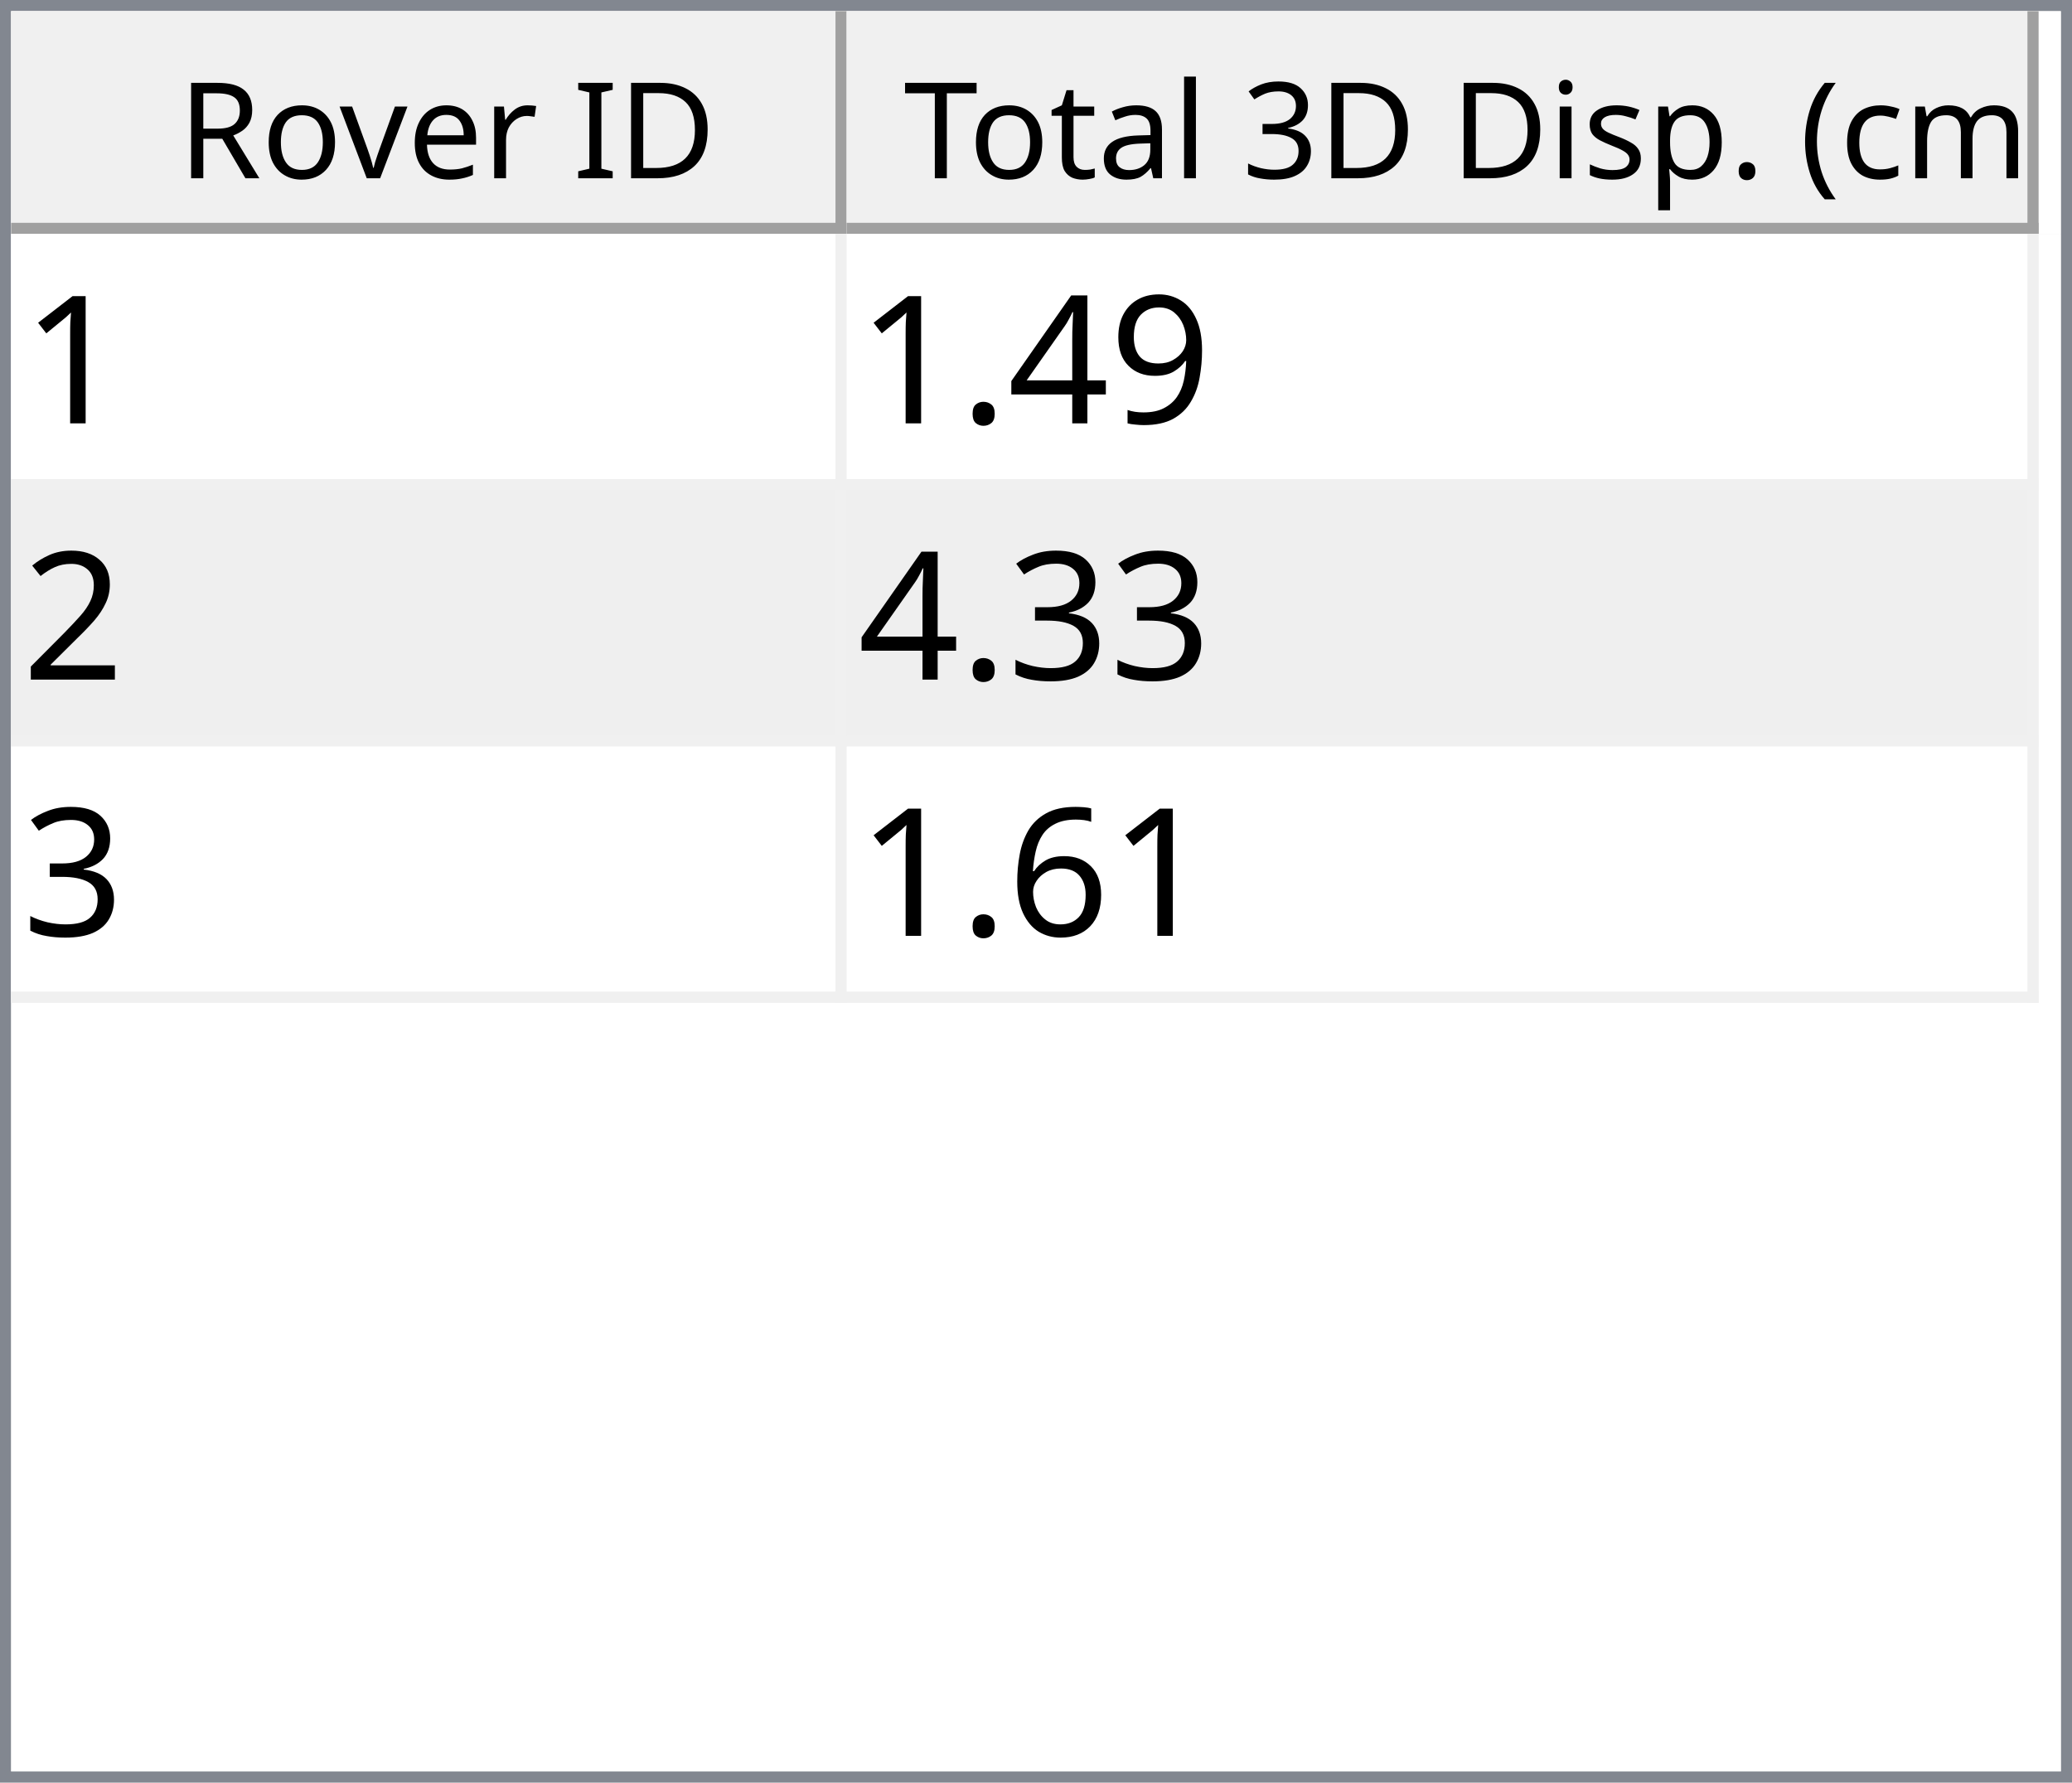
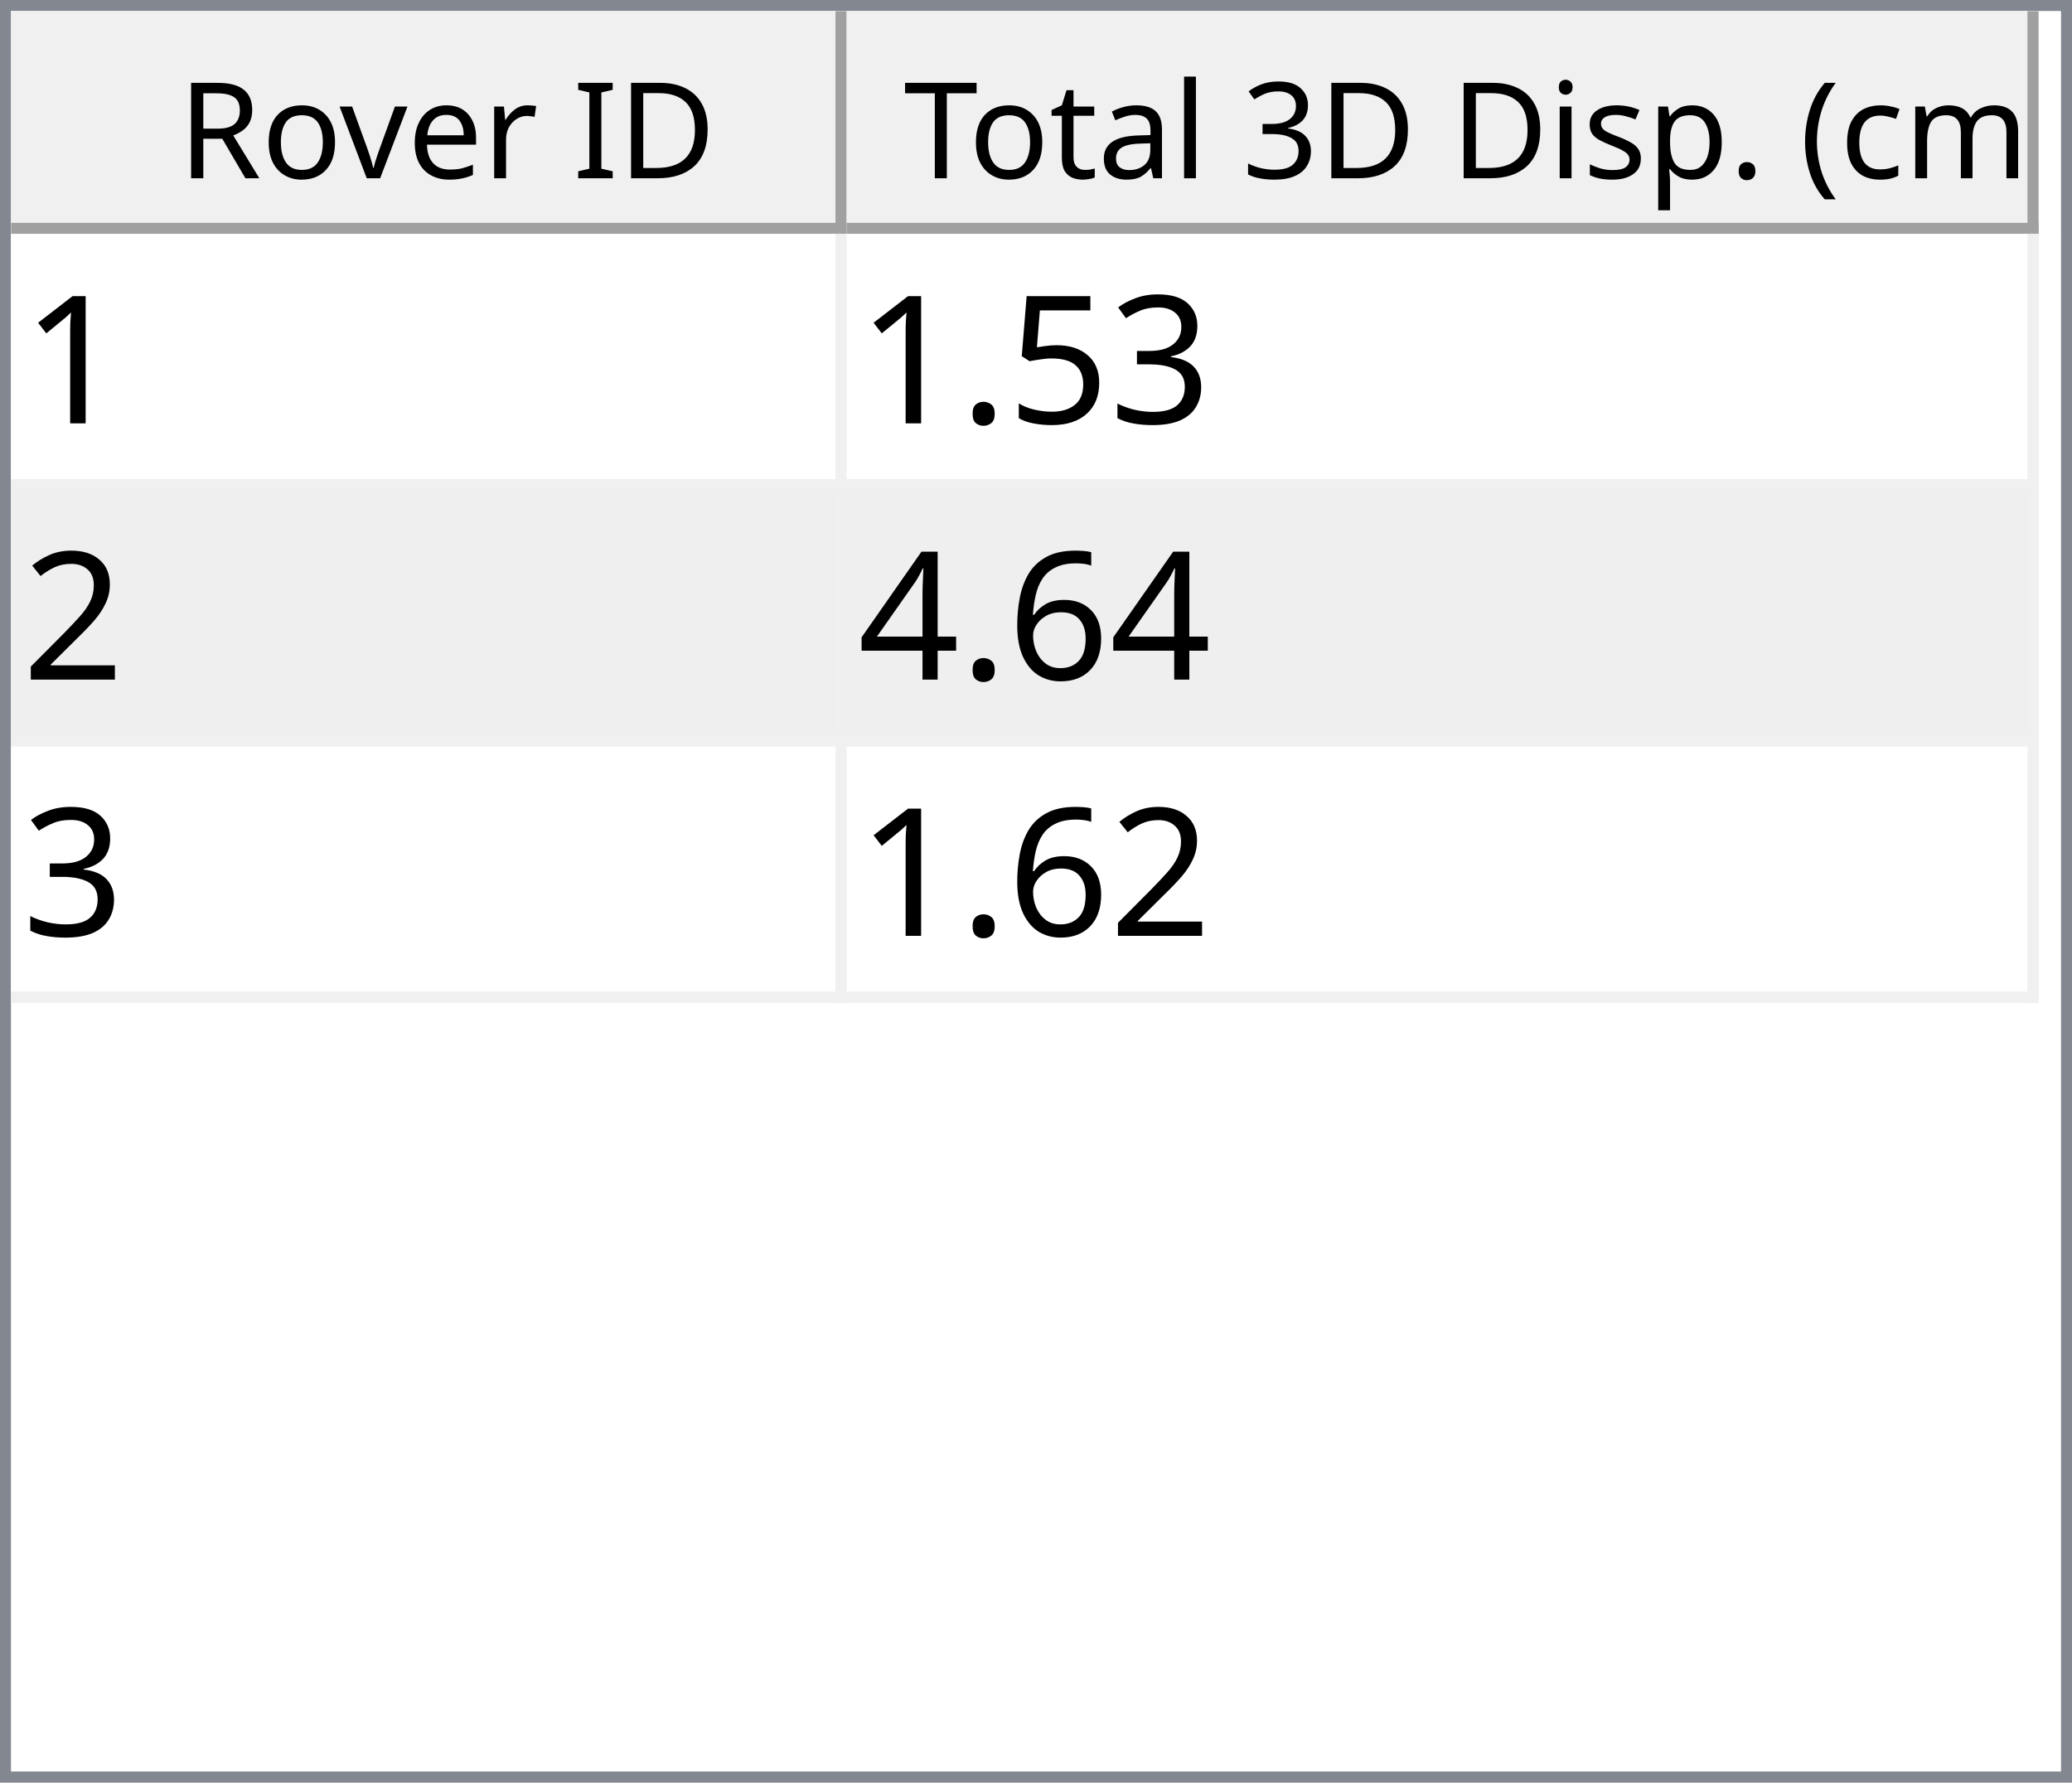
<svg xmlns="http://www.w3.org/2000/svg" style="fill-opacity:1; color-rendering:auto; color-interpolation:auto; text-rendering:auto; stroke:black; stroke-linecap:square; stroke-miterlimit:10; shape-rendering:auto; stroke-opacity:1; fill:black; stroke-dasharray:none; font-weight:normal; stroke-width:1; font-family:'Dialog'; font-style:normal; stroke-linejoin:miter; font-size:12px; stroke-dashoffset:0; image-rendering:auto;" width="186" height="160">
  <defs id="genericDefs" />
  <g>
    <defs id="defs1">
      <clipPath clipPathUnits="userSpaceOnUse" id="clipPath1">
        <path d="M0 0 L186 0 L186 160 L0 160 L0 0 Z" />
      </clipPath>
      <clipPath clipPathUnits="userSpaceOnUse" id="clipPath2">
        <path d="M0 0 L0 160 L186 160 L186 0 Z" />
      </clipPath>
      <clipPath clipPathUnits="userSpaceOnUse" id="clipPath3">
        <path d="M0 0 L0 20 L184 20 L184 0 Z" />
      </clipPath>
      <clipPath clipPathUnits="userSpaceOnUse" id="clipPath4">
        <path d="M0 0 L0 20 L75 20 L75 0 Z" />
      </clipPath>
      <clipPath clipPathUnits="userSpaceOnUse" id="clipPath5">
        <path d="M1 1 L1 19 L74 19 L74 1 Z" />
      </clipPath>
      <clipPath clipPathUnits="userSpaceOnUse" id="clipPath6">
        <path d="M0 0 L0 18 L73 18 L73 0 Z" />
      </clipPath>
      <clipPath clipPathUnits="userSpaceOnUse" id="clipPath7">
        <path d="M-0.5 -0.5 L-0.5 19.5 L74.5 19.5 L74.5 -0.5 Z" />
      </clipPath>
      <clipPath clipPathUnits="userSpaceOnUse" id="clipPath8">
        <path d="M0 0 L0 20 L107 20 L107 0 Z" />
      </clipPath>
      <clipPath clipPathUnits="userSpaceOnUse" id="clipPath9">
        <path d="M1 1 L1 19 L106 19 L106 1 Z" />
      </clipPath>
      <clipPath clipPathUnits="userSpaceOnUse" id="clipPath10">
        <path d="M0 0 L0 18 L105 18 L105 0 Z" />
      </clipPath>
      <clipPath clipPathUnits="userSpaceOnUse" id="clipPath11">
        <path d="M-0.5 -0.5 L-0.5 19.5 L106.5 19.5 L106.5 -0.5 Z" />
      </clipPath>
      <clipPath clipPathUnits="userSpaceOnUse" id="clipPath12">
        <path d="M0 0 L0 138 L184 138 L184 0 Z" />
      </clipPath>
      <clipPath clipPathUnits="userSpaceOnUse" id="clipPath13">
        <path d="M0 0 L0 69 L182 69 L182 0 Z" />
      </clipPath>
      <clipPath clipPathUnits="userSpaceOnUse" id="clipPath14">
        <path d="M-0.5 -0.5 L-0.5 68.5 L181.5 68.5 L181.5 -0.5 Z" />
      </clipPath>
      <clipPath clipPathUnits="userSpaceOnUse" id="clipPath15">
        <path d="M0 0 L0 22 L74 22 L74 0 Z" />
      </clipPath>
      <clipPath clipPathUnits="userSpaceOnUse" id="clipPath16">
        <path d="M0 0 L0 22 L106 22 L106 0 Z" />
      </clipPath>
      <font horiz-adv-x="64.551" id="font1">
        <font-face ascent="107.91" descent="25.098" units-per-em="100" style="font-style:normal; font-family:Segoe UI; font-weight:normal;" />
        <missing-glyph horiz-adv-x="64.551" d="M8.109 0 L8.109 68.266 L56.453 68.266 L56.453 0 L8.109 0 ZM15.328 7.234 L49.219 7.234 L49.219 61.031 L15.328 61.031 L15.328 7.234 Z" />
        <glyph unicode="D" horiz-adv-x="70.117" d="M9.188 0 L9.188 70.016 L28.516 70.016 Q65.531 70.016 65.531 35.891 Q65.531 19.672 55.25 9.836 Q44.969 0 27.734 0 L9.188 0 ZM17.391 62.594 L17.391 7.422 L27.828 7.422 Q41.609 7.422 49.273 14.797 Q56.938 22.172 56.938 35.688 Q56.938 62.594 28.328 62.594 L17.391 62.594 Z" />
        <glyph unicode="I" horiz-adv-x="26.611" d="M17.391 0 L9.188 0 L9.188 70.016 L17.391 70.016 L17.391 0 Z" />
        <glyph unicode=" " horiz-adv-x="27.393" d="" />
        <glyph unicode="r" horiz-adv-x="34.766" d="M34.188 41.891 Q32.078 43.5 28.125 43.5 Q23 43.5 19.555 38.672 Q16.109 33.844 16.109 25.484 L16.109 0 L8.109 0 L8.109 50 L16.109 50 L16.109 39.703 L16.312 39.703 Q18.016 44.969 21.531 47.922 Q25.047 50.875 29.391 50.875 Q32.516 50.875 34.188 50.203 L34.188 41.891 Z" />
        <glyph unicode="e" horiz-adv-x="52.295" d="M48.297 23 L12.984 23 Q13.188 14.656 17.484 10.109 Q21.781 5.562 29.297 5.562 Q37.75 5.562 44.828 11.141 L44.828 3.609 Q38.234 -1.172 27.391 -1.172 Q16.797 -1.172 10.742 5.641 Q4.688 12.453 4.688 24.812 Q4.688 36.469 11.305 43.82 Q17.922 51.172 27.734 51.172 Q37.547 51.172 42.922 44.828 Q48.297 38.484 48.297 27.203 L48.297 23 ZM40.094 29.781 Q40.047 36.719 36.75 40.578 Q33.453 44.438 27.594 44.438 Q21.922 44.438 17.969 40.383 Q14.016 36.328 13.094 29.781 L40.094 29.781 Z" />
        <glyph unicode="v" horiz-adv-x="47.9" d="M47.406 50 L27.484 0 L19.625 0 L0.688 50 L9.469 50 L22.172 13.672 Q23.578 9.672 23.922 6.688 L24.125 6.688 Q24.609 10.453 25.688 13.484 L38.969 50 L47.406 50 Z" />
        <glyph unicode="o" horiz-adv-x="58.594" d="M29 -1.172 Q17.922 -1.172 11.305 5.836 Q4.688 12.844 4.688 24.422 Q4.688 37.016 11.57 44.094 Q18.453 51.172 30.172 51.172 Q41.359 51.172 47.633 44.289 Q53.906 37.406 53.906 25.203 Q53.906 13.234 47.141 6.031 Q40.375 -1.172 29 -1.172 ZM29.594 44.438 Q21.875 44.438 17.383 39.188 Q12.891 33.938 12.891 24.703 Q12.891 15.828 17.43 10.695 Q21.969 5.562 29.594 5.562 Q37.359 5.562 41.531 10.594 Q45.703 15.625 45.703 24.906 Q45.703 34.281 41.531 39.359 Q37.359 44.438 29.594 44.438 Z" />
        <glyph unicode="R" horiz-adv-x="59.814" d="M59.375 0 L49.609 0 L37.891 19.625 Q36.281 22.359 34.766 24.289 Q33.25 26.219 31.664 27.438 Q30.078 28.656 28.25 29.219 Q26.422 29.781 24.125 29.781 L17.391 29.781 L17.391 0 L9.188 0 L9.188 70.016 L30.078 70.016 Q34.672 70.016 38.555 68.867 Q42.438 67.719 45.289 65.375 Q48.141 63.031 49.758 59.547 Q51.375 56.062 51.375 51.375 Q51.375 47.703 50.273 44.656 Q49.172 41.609 47.148 39.211 Q45.125 36.812 42.266 35.133 Q39.406 33.453 35.844 32.516 L35.844 32.328 Q37.594 31.547 38.891 30.547 Q40.188 29.547 41.359 28.18 Q42.531 26.812 43.68 25.078 Q44.828 23.344 46.234 21.047 L59.375 0 ZM17.391 62.594 L17.391 37.203 L28.516 37.203 Q31.594 37.203 34.203 38.133 Q36.812 39.062 38.719 40.797 Q40.625 42.531 41.703 45.047 Q42.781 47.562 42.781 50.688 Q42.781 56.297 39.141 59.445 Q35.5 62.594 28.609 62.594 L17.391 62.594 Z" />
        <glyph unicode=")" horiz-adv-x="30.176" d="M8.297 -15.922 L1.172 -15.922 Q16.406 2.344 16.406 26.812 Q16.406 51.469 1.078 70.016 L8.297 70.016 Q23.531 52.156 23.531 26.703 Q23.531 1.375 8.297 -15.922 Z" />
        <glyph unicode="m" horiz-adv-x="86.133" d="M79.109 0 L71.094 0 L71.094 28.719 Q71.094 37.016 68.531 40.727 Q65.969 44.438 59.906 44.438 Q54.781 44.438 51.195 39.75 Q47.609 35.062 47.609 28.516 L47.609 0 L39.594 0 L39.594 29.688 Q39.594 44.438 28.219 44.438 Q22.953 44.438 19.531 40.016 Q16.109 35.594 16.109 28.516 L16.109 0 L8.109 0 L8.109 50 L16.109 50 L16.109 42.094 L16.312 42.094 Q21.625 51.172 31.844 51.172 Q36.969 51.172 40.773 48.312 Q44.578 45.453 46 40.828 Q51.562 51.172 62.594 51.172 Q79.109 51.172 79.109 30.812 L79.109 0 Z" />
        <glyph unicode="c" horiz-adv-x="46.191" d="M42.188 2.297 Q36.422 -1.172 28.516 -1.172 Q17.828 -1.172 11.258 5.789 Q4.688 12.75 4.688 23.828 Q4.688 36.188 11.766 43.68 Q18.844 51.172 30.672 51.172 Q37.25 51.172 42.281 48.734 L42.281 40.531 Q36.719 44.438 30.375 44.438 Q22.703 44.438 17.797 38.945 Q12.891 33.453 12.891 24.516 Q12.891 15.719 17.508 10.641 Q22.125 5.562 29.891 5.562 Q36.422 5.562 42.188 9.906 L42.188 2.297 Z" />
        <glyph unicode="(" horiz-adv-x="30.176" d="M29.109 -15.922 L21.969 -15.922 Q6.844 1.375 6.844 26.703 Q6.844 52.156 21.969 70.016 L29.203 70.016 Q13.875 51.469 13.875 26.812 Q13.875 2.344 29.109 -15.922 Z" />
        <glyph unicode="." horiz-adv-x="21.68" d="M10.891 -1.078 Q8.641 -1.078 7.055 0.539 Q5.469 2.156 5.469 4.391 Q5.469 6.641 7.055 8.273 Q8.641 9.906 10.891 9.906 Q13.188 9.906 14.797 8.273 Q16.406 6.641 16.406 4.391 Q16.406 2.156 14.797 0.539 Q13.188 -1.078 10.891 -1.078 Z" />
        <glyph unicode="p" horiz-adv-x="58.789" d="M16.312 7.234 L16.109 7.234 L16.109 -23 L8.109 -23 L8.109 50 L16.109 50 L16.109 41.219 L16.312 41.219 Q22.219 51.172 33.594 51.172 Q43.266 51.172 48.688 44.461 Q54.109 37.75 54.109 26.469 Q54.109 13.922 48 6.375 Q41.891 -1.172 31.297 -1.172 Q21.578 -1.172 16.312 7.234 ZM16.109 27.391 L16.109 20.406 Q16.109 14.203 20.141 9.883 Q24.172 5.562 30.375 5.562 Q37.641 5.562 41.773 11.133 Q45.906 16.703 45.906 26.609 Q45.906 34.969 42.047 39.703 Q38.188 44.438 31.594 44.438 Q24.609 44.438 20.359 39.578 Q16.109 34.719 16.109 27.391 Z" />
        <glyph unicode="s" horiz-adv-x="42.432" d="M5.078 1.812 L5.078 10.406 Q11.625 5.562 19.484 5.562 Q30.031 5.562 30.031 12.594 Q30.031 14.594 29.125 15.992 Q28.219 17.391 26.68 18.461 Q25.141 19.531 23.07 20.383 Q21 21.234 18.609 22.172 Q15.281 23.484 12.766 24.828 Q10.25 26.172 8.57 27.859 Q6.891 29.547 6.031 31.695 Q5.172 33.844 5.172 36.719 Q5.172 40.234 6.789 42.945 Q8.406 45.656 11.086 47.484 Q13.766 49.312 17.211 50.242 Q20.656 51.172 24.312 51.172 Q30.812 51.172 35.938 48.922 L35.938 40.828 Q30.422 44.438 23.25 44.438 Q21 44.438 19.195 43.922 Q17.391 43.406 16.094 42.477 Q14.797 41.547 14.086 40.258 Q13.375 38.969 13.375 37.406 Q13.375 35.453 14.086 34.133 Q14.797 32.812 16.164 31.789 Q17.531 30.766 19.484 29.938 Q21.438 29.109 23.922 28.125 Q27.25 26.859 29.883 25.516 Q32.516 24.172 34.375 22.484 Q36.234 20.797 37.234 18.602 Q38.234 16.406 38.234 13.375 Q38.234 9.672 36.602 6.938 Q34.969 4.203 32.234 2.398 Q29.5 0.594 25.93 -0.289 Q22.359 -1.172 18.453 -1.172 Q10.75 -1.172 5.078 1.812 Z" />
        <glyph unicode="i" horiz-adv-x="24.219" d="M12.203 62.703 Q10.062 62.703 8.547 64.164 Q7.031 65.625 7.031 67.875 Q7.031 70.125 8.547 71.609 Q10.062 73.094 12.203 73.094 Q14.406 73.094 15.945 71.609 Q17.484 70.125 17.484 67.875 Q17.484 65.719 15.945 64.211 Q14.406 62.703 12.203 62.703 ZM16.109 0 L8.109 0 L8.109 50 L16.109 50 L16.109 0 Z" />
        <glyph unicode="3" horiz-adv-x="53.906" d="M46.531 19.828 Q46.531 15.094 44.75 11.211 Q42.969 7.328 39.719 4.57 Q36.469 1.812 31.93 0.297 Q27.391 -1.219 21.922 -1.219 Q11.922 -1.219 6 2.594 L6 11.188 Q13.094 5.609 22.219 5.609 Q25.875 5.609 28.828 6.539 Q31.781 7.469 33.906 9.227 Q36.031 10.984 37.18 13.477 Q38.328 15.969 38.328 19.094 Q38.328 32.812 18.797 32.812 L12.984 32.812 L12.984 39.594 L18.5 39.594 Q35.797 39.594 35.797 52.484 Q35.797 64.406 22.609 64.406 Q15.188 64.406 8.688 59.422 L8.688 67.188 Q15.375 71.188 24.609 71.188 Q29 71.188 32.57 69.969 Q36.141 68.75 38.68 66.555 Q41.219 64.359 42.609 61.281 Q44 58.203 44 54.5 Q44 40.672 30.031 36.719 L30.031 36.531 Q33.594 36.141 36.625 34.797 Q39.656 33.453 41.852 31.305 Q44.047 29.156 45.289 26.25 Q46.531 23.344 46.531 19.828 Z" />
        <glyph unicode="l" horiz-adv-x="24.219" d="M16.109 0 L8.109 0 L8.109 74.031 L16.109 74.031 L16.109 0 Z" />
        <glyph unicode="a" horiz-adv-x="50.879" d="M43.891 0 L35.891 0 L35.891 7.812 L35.688 7.812 Q30.469 -1.172 20.312 -1.172 Q12.844 -1.172 8.617 2.781 Q4.391 6.734 4.391 13.281 Q4.391 27.297 20.906 29.594 L35.891 31.688 Q35.891 44.438 25.594 44.438 Q16.547 44.438 9.281 38.281 L9.281 46.484 Q16.656 51.172 26.266 51.172 Q43.891 51.172 43.891 32.516 L43.891 0 ZM35.891 25.297 L23.828 23.641 Q18.266 22.859 15.43 20.875 Q12.594 18.891 12.594 13.875 Q12.594 10.203 15.211 7.883 Q17.828 5.562 22.172 5.562 Q28.125 5.562 32.008 9.742 Q35.891 13.922 35.891 20.312 L35.891 25.297 Z" />
        <glyph unicode="t" horiz-adv-x="33.887" d="M31.297 0.484 Q28.469 -1.078 23.828 -1.078 Q10.688 -1.078 10.688 13.578 L10.688 43.172 L2.094 43.172 L2.094 50 L10.688 50 L10.688 62.203 L18.703 64.797 L18.703 50 L31.297 50 L31.297 43.172 L18.703 43.172 L18.703 14.984 Q18.703 9.969 20.414 7.82 Q22.125 5.672 26.078 5.672 Q29.109 5.672 31.297 7.328 L31.297 0.484 Z" />
        <glyph unicode="T" horiz-adv-x="52.393" d="M50.594 62.594 L30.375 62.594 L30.375 0 L22.172 0 L22.172 62.594 L2 62.594 L2 70.016 L50.594 70.016 L50.594 62.594 Z" />
      </font>
      <font horiz-adv-x="75.0" id="font2">
        <font-face ascent="100.537" descent="21.973" units-per-em="100" style="font-style:normal; font-family:sans-serif; font-weight:normal;" />
        <missing-glyph horiz-adv-x="75.0" d="M12.5 0 L12.5 62.5 L62.5 62.5 L62.5 0 L12.5 0 ZM14.062 1.562 L60.938 1.562 L60.938 60.938 L14.062 60.938 L14.062 1.562 Z" />
        <glyph unicode="1" horiz-adv-x="55.615" d="M37.25 0 L28.469 0 L28.469 56 Q25.297 52.984 20.141 49.953 Q14.984 46.922 10.891 45.406 L10.891 53.906 Q18.266 57.375 23.781 62.305 Q29.297 67.234 31.594 71.875 L37.25 71.875 L37.25 0 Z" />
-         <glyph unicode="9" horiz-adv-x="55.615" d="M5.469 16.547 L13.922 17.328 Q14.984 11.375 18.016 8.688 Q21.047 6 25.781 6 Q29.828 6 32.883 7.859 Q35.938 9.719 37.891 12.82 Q39.844 15.922 41.164 21.195 Q42.484 26.469 42.484 31.938 Q42.484 32.516 42.438 33.688 Q39.797 29.5 35.234 26.883 Q30.672 24.266 25.344 24.266 Q16.453 24.266 10.305 30.711 Q4.156 37.156 4.156 47.703 Q4.156 58.594 10.578 65.234 Q17 71.875 26.656 71.875 Q33.641 71.875 39.43 68.117 Q45.219 64.359 48.219 57.398 Q51.219 50.438 51.219 37.25 Q51.219 23.531 48.242 15.406 Q45.266 7.281 39.383 3.031 Q33.5 -1.219 25.594 -1.219 Q17.188 -1.219 11.867 3.445 Q6.547 8.109 5.469 16.547 ZM41.453 48.141 Q41.453 55.719 37.43 60.156 Q33.406 64.594 27.734 64.594 Q21.875 64.594 17.531 59.812 Q13.188 55.031 13.188 47.406 Q13.188 40.578 17.312 36.305 Q21.438 32.031 27.484 32.031 Q33.594 32.031 37.523 36.305 Q41.453 40.578 41.453 48.141 Z" />
-         <glyph unicode="4" horiz-adv-x="55.615" d="M32.328 0 L32.328 17.141 L1.266 17.141 L1.266 25.203 L33.938 71.578 L41.109 71.578 L41.109 25.203 L50.781 25.203 L50.781 17.141 L41.109 17.141 L41.109 0 L32.328 0 ZM32.328 25.203 L32.328 57.469 L9.906 25.203 L32.328 25.203 Z" />
+         <glyph unicode="3" horiz-adv-x="55.615" d="M4.203 18.891 L12.984 20.062 Q14.5 12.594 18.141 9.297 Q21.781 6 27 6 Q33.203 6 37.477 10.297 Q41.75 14.594 41.75 20.953 Q41.75 27 37.797 30.93 Q33.844 34.859 27.734 34.859 Q25.25 34.859 21.531 33.891 L22.516 41.609 Q23.391 41.5 23.922 41.5 Q29.547 41.5 34.039 44.43 Q38.531 47.359 38.531 53.469 Q38.531 58.297 35.258 61.477 Q31.984 64.656 26.812 64.656 Q21.688 64.656 18.266 61.43 Q14.844 58.203 13.875 51.766 L5.078 53.328 Q6.688 62.156 12.398 67.016 Q18.109 71.875 26.609 71.875 Q32.469 71.875 37.398 69.359 Q42.328 66.844 44.945 62.5 Q47.562 58.156 47.562 53.266 Q47.562 48.641 45.07 44.828 Q42.578 41.016 37.703 38.766 Q44.047 37.312 47.562 32.695 Q51.078 28.078 51.078 21.141 Q51.078 11.766 44.242 5.25 Q37.406 -1.266 26.953 -1.266 Q17.531 -1.266 11.305 4.352 Q5.078 9.969 4.203 18.891 Z" />
+         <glyph unicode="5" horiz-adv-x="55.615" d="M4.156 18.75 L13.375 19.531 Q14.406 12.797 18.141 9.398 Q21.875 6 27.156 6 Q33.5 6 37.891 10.789 Q42.281 15.578 42.281 23.484 Q42.281 31 38.062 35.352 Q33.844 39.703 27 39.703 Q22.75 39.703 19.336 37.773 Q15.922 35.844 13.969 32.766 L5.719 33.844 L12.641 70.609 L48.25 70.609 L48.25 62.203 L19.672 62.203 L15.828 42.969 Q22.266 47.469 29.344 47.469 Q38.719 47.469 45.164 40.969 Q51.609 34.469 51.609 24.266 Q51.609 14.547 45.953 7.469 Q39.062 -1.219 27.156 -1.219 Q17.391 -1.219 11.211 4.25 Q5.031 9.719 4.156 18.75 Z" />
        <glyph unicode="." horiz-adv-x="27.783" d="M9.078 0 L9.078 10.016 L19.094 10.016 L19.094 0 L9.078 0 Z" />
        <glyph unicode="2" horiz-adv-x="55.615" d="M50.344 8.453 L50.344 0 L3.031 0 Q2.938 3.172 4.047 6.109 Q5.859 10.938 9.836 15.625 Q13.812 20.312 21.344 26.469 Q33.016 36.031 37.117 41.625 Q41.219 47.219 41.219 52.203 Q41.219 57.422 37.477 61.008 Q33.734 64.594 27.734 64.594 Q21.391 64.594 17.578 60.789 Q13.766 56.984 13.719 50.25 L4.688 51.172 Q5.609 61.281 11.664 66.578 Q17.719 71.875 27.938 71.875 Q38.234 71.875 44.242 66.164 Q50.25 60.453 50.25 52 Q50.25 47.703 48.492 43.555 Q46.734 39.406 42.656 34.812 Q38.578 30.219 29.109 22.219 Q21.188 15.578 18.945 13.211 Q16.703 10.844 15.234 8.453 L50.344 8.453 Z" />
-         <glyph unicode="3" horiz-adv-x="55.615" d="M4.203 18.891 L12.984 20.062 Q14.5 12.594 18.141 9.297 Q21.781 6 27 6 Q33.203 6 37.477 10.297 Q41.75 14.594 41.75 20.953 Q41.75 27 37.797 30.93 Q33.844 34.859 27.734 34.859 Q25.25 34.859 21.531 33.891 L22.516 41.609 Q23.391 41.5 23.922 41.5 Q29.547 41.5 34.039 44.43 Q38.531 47.359 38.531 53.469 Q38.531 58.297 35.258 61.477 Q31.984 64.656 26.812 64.656 Q21.688 64.656 18.266 61.43 Q14.844 58.203 13.875 51.766 L5.078 53.328 Q6.688 62.156 12.398 67.016 Q18.109 71.875 26.609 71.875 Q32.469 71.875 37.398 69.359 Q42.328 66.844 44.945 62.5 Q47.562 58.156 47.562 53.266 Q47.562 48.641 45.07 44.828 Q42.578 41.016 37.703 38.766 Q44.047 37.312 47.562 32.695 Q51.078 28.078 51.078 21.141 Q51.078 11.766 44.242 5.25 Q37.406 -1.266 26.953 -1.266 Q17.531 -1.266 11.305 4.352 Q5.078 9.969 4.203 18.891 Z" />
        <glyph unicode="6" horiz-adv-x="55.615" d="M49.75 54.047 L41.016 53.375 Q39.844 58.547 37.703 60.891 Q34.125 64.656 28.906 64.656 Q24.703 64.656 21.531 62.312 Q17.391 59.281 14.992 53.469 Q12.594 47.656 12.5 36.922 Q15.672 41.75 20.266 44.094 Q24.859 46.438 29.891 46.438 Q38.672 46.438 44.852 39.969 Q51.031 33.5 51.031 23.25 Q51.031 16.5 48.125 10.719 Q45.219 4.938 40.141 1.859 Q35.062 -1.219 28.609 -1.219 Q17.625 -1.219 10.695 6.859 Q3.766 14.938 3.766 33.5 Q3.766 54.25 11.422 63.672 Q18.109 71.875 29.438 71.875 Q37.891 71.875 43.289 67.141 Q48.688 62.406 49.75 54.047 ZM13.875 23.188 Q13.875 18.656 15.797 14.508 Q17.719 10.359 21.188 8.18 Q24.656 6 28.469 6 Q34.031 6 38.039 10.492 Q42.047 14.984 42.047 22.703 Q42.047 30.125 38.086 34.398 Q34.125 38.672 28.125 38.672 Q22.172 38.672 18.023 34.398 Q13.875 30.125 13.875 23.188 Z" />
+         <glyph unicode="4" horiz-adv-x="55.615" d="M32.328 0 L32.328 17.141 L1.266 17.141 L1.266 25.203 L33.938 71.578 L41.109 71.578 L41.109 25.203 L50.781 25.203 L50.781 17.141 L41.109 17.141 L41.109 0 L32.328 0 ZM32.328 25.203 L32.328 57.469 L9.906 25.203 L32.328 25.203 Z" />
      </font>
    </defs>
    <g style="fill:white; stroke:white;">
      <rect x="0" y="0" width="186" style="clip-path:url(#clipPath1); stroke:none;" height="160" />
    </g>
    <g style="fill:white; text-rendering:optimizeSpeed; color-rendering:optimizeSpeed; image-rendering:optimizeSpeed; shape-rendering:crispEdges; stroke:white; color-interpolation:sRGB;">
      <rect x="0" width="186" height="160" y="0" style="stroke:none;" />
      <path style="stroke:none;" d="M0 160 L186 160 L186 0 L0 0 Z" />
    </g>
    <g style="fill:rgb(240,240,240); font-family:'Segoe UI'; stroke:rgb(240,240,240);">
      <rect x="0" y="0" width="186" style="clip-path:url(#clipPath2); stroke:none;" height="160" />
    </g>
    <g style="fill:rgb(130,135,144); font-family:'Segoe UI'; stroke:rgb(130,135,144);">
      <path d="M0 0 L186 0 L186 160 L0 160 L0 0 ZM1 1 L185 1 L185 159 L1 159 L1 1 Z" style="fill-rule:evenodd; clip-path:url(#clipPath2); stroke:none;" />
    </g>
    <g style="fill:white; font-family:'Segoe UI'; stroke:white;" transform="translate(1,1)">
      <rect x="0" y="0" width="184" style="clip-path:url(#clipPath3); stroke:none;" height="20" />
    </g>
    <g style="fill:rgb(240,240,240); font-family:'Segoe UI'; stroke:rgb(240,240,240);" transform="translate(1,1)">
      <rect x="0" y="0" width="75" style="clip-path:url(#clipPath4); stroke:none;" height="20" />
    </g>
    <g style="font-family:'Segoe UI';" transform="translate(2,2)">
      <text x="14" xml:space="preserve" y="14" style="clip-path:url(#clipPath6); stroke:none;">Rover ID</text>
    </g>
    <g style="fill:rgb(160,160,160); font-family:'Segoe UI'; stroke:rgb(160,160,160); stroke-linejoin:bevel;" transform="translate(1.5,1.5)">
      <line x1="74" x2="74" y1="0" style="fill:none; clip-path:url(#clipPath7);" y2="19" />
    </g>
    <g style="fill:rgb(160,160,160); font-family:'Segoe UI'; stroke:rgb(160,160,160); stroke-linejoin:bevel;" transform="matrix(1,0,0,1,1,1) translate(0.5,0.5)">
      <line x1="0" x2="74" y1="19" style="fill:none; clip-path:url(#clipPath7);" y2="19" />
    </g>
    <g style="fill:rgb(240,240,240); font-family:'Segoe UI'; stroke:rgb(240,240,240);" transform="translate(76,1)">
      <rect x="0" y="0" width="107" style="clip-path:url(#clipPath8); stroke:none;" height="20" />
    </g>
    <g style="font-family:'Segoe UI';" transform="translate(77,2)">
      <text x="1" xml:space="preserve" y="14" style="clip-path:url(#clipPath10); stroke:none;"> Total 3D Disp. (cm)</text>
    </g>
    <g style="fill:rgb(160,160,160); font-family:'Segoe UI'; stroke:rgb(160,160,160); stroke-linejoin:bevel;" transform="translate(76.5,1.5)">
      <line x1="106" x2="106" y1="0" style="fill:none; clip-path:url(#clipPath11);" y2="19" />
    </g>
    <g style="fill:rgb(160,160,160); font-family:'Segoe UI'; stroke:rgb(160,160,160); stroke-linejoin:bevel;" transform="matrix(1,0,0,1,76,1) translate(0.5,0.5)">
      <line x1="0" x2="106" y1="19" style="fill:none; clip-path:url(#clipPath11);" y2="19" />
    </g>
    <g style="fill:white; font-family:'Segoe UI'; stroke:white;" transform="translate(1,21)">
      <rect x="0" y="0" width="184" style="clip-path:url(#clipPath12); stroke:none;" height="138" />
    </g>
    <g style="fill:rgb(240,240,240); font-size:16px; font-family:sans-serif; stroke:rgb(240,240,240);" transform="translate(1,21)">
      <rect x="0" y="0" width="182" style="clip-path:url(#clipPath13); stroke:none;" height="69" />
      <line transform="translate(0.5,0.5)" x1="0" x2="181" y1="22" style="clip-path:url(#clipPath14); fill:none; stroke-linejoin:bevel;" y2="22" />
    </g>
    <g transform="matrix(1,0,0,1,1,21) translate(0.5,0.5)" style="fill:rgb(240,240,240); font-size:16px; font-family:sans-serif; stroke:rgb(240,240,240); stroke-linejoin:bevel;">
      <line x1="0" x2="181" y1="45" style="fill:none; clip-path:url(#clipPath14);" y2="45" />
    </g>
    <g transform="matrix(1,0,0,1,1,21) translate(0.5,0.5)" style="fill:rgb(240,240,240); font-size:16px; font-family:sans-serif; stroke:rgb(240,240,240); stroke-linejoin:bevel;">
      <line x1="0" x2="181" y1="68" style="fill:none; clip-path:url(#clipPath14);" y2="68" />
    </g>
    <g transform="matrix(1,0,0,1,1,21) translate(0.5,0.5)" style="fill:rgb(240,240,240); font-size:16px; font-family:sans-serif; stroke:rgb(240,240,240); stroke-linejoin:bevel;">
      <line x1="74" x2="74" y1="0" style="fill:none; clip-path:url(#clipPath14);" y2="68" />
    </g>
    <g transform="matrix(1,0,0,1,1,21) translate(0.5,0.5)" style="fill:rgb(240,240,240); font-size:16px; font-family:sans-serif; stroke:rgb(240,240,240); stroke-linejoin:bevel;">
      <line x1="181" x2="181" y1="0" style="fill:none; clip-path:url(#clipPath14);" y2="68" />
    </g>
    <g style="fill:white; font-size:16px; font-family:sans-serif; stroke:white;" transform="matrix(1,0,0,1,1,21)">
      <rect x="0" y="0" width="74" style="clip-path:url(#clipPath15); stroke:none;" height="22" />
      <text x="1" y="17" style="fill:black; clip-path:url(#clipPath15); stroke:none;" xml:space="preserve">1</text>
    </g>
    <g style="fill:white; font-size:16px; font-family:sans-serif; stroke:white;" transform="matrix(1,0,0,1,1,21) translate(75,0)">
      <rect x="0" y="0" width="106" style="clip-path:url(#clipPath16); stroke:none;" height="22" />
-       <text x="1" y="17" style="fill:black; clip-path:url(#clipPath16); stroke:none;" xml:space="preserve">1.49</text>
+       <text x="1" y="17" style="fill:black; clip-path:url(#clipPath16); stroke:none;" xml:space="preserve">1.53</text>
    </g>
    <g style="fill:rgb(239,239,239); font-size:16px; font-family:sans-serif; stroke:rgb(239,239,239);" transform="matrix(1,0,0,1,1,21) translate(0,23)">
      <rect x="0" y="0" width="74" style="clip-path:url(#clipPath15); stroke:none;" height="22" />
      <text x="1" y="17" style="fill:black; clip-path:url(#clipPath15); stroke:none;" xml:space="preserve">2</text>
    </g>
    <g style="fill:rgb(239,239,239); font-size:16px; font-family:sans-serif; stroke:rgb(239,239,239);" transform="matrix(1,0,0,1,1,21) translate(75,23)">
      <rect x="0" y="0" width="106" style="clip-path:url(#clipPath16); stroke:none;" height="22" />
-       <text x="1" y="17" style="fill:black; clip-path:url(#clipPath16); stroke:none;" xml:space="preserve">4.33</text>
+       <text x="1" y="17" style="fill:black; clip-path:url(#clipPath16); stroke:none;" xml:space="preserve">4.64</text>
    </g>
    <g style="fill:white; font-size:16px; font-family:sans-serif; stroke:white;" transform="matrix(1,0,0,1,1,21) translate(0,46)">
      <rect x="0" y="0" width="74" style="clip-path:url(#clipPath15); stroke:none;" height="22" />
      <text x="1" y="17" style="fill:black; clip-path:url(#clipPath15); stroke:none;" xml:space="preserve">3</text>
    </g>
    <g style="fill:white; font-size:16px; font-family:sans-serif; stroke:white;" transform="matrix(1,0,0,1,1,21) translate(75,46)">
      <rect x="0" y="0" width="106" style="clip-path:url(#clipPath16); stroke:none;" height="22" />
-       <text x="1" y="17" style="fill:black; clip-path:url(#clipPath16); stroke:none;" xml:space="preserve">1.61</text>
+       <text x="1" y="17" style="fill:black; clip-path:url(#clipPath16); stroke:none;" xml:space="preserve">1.62</text>
    </g>
  </g>
</svg>
